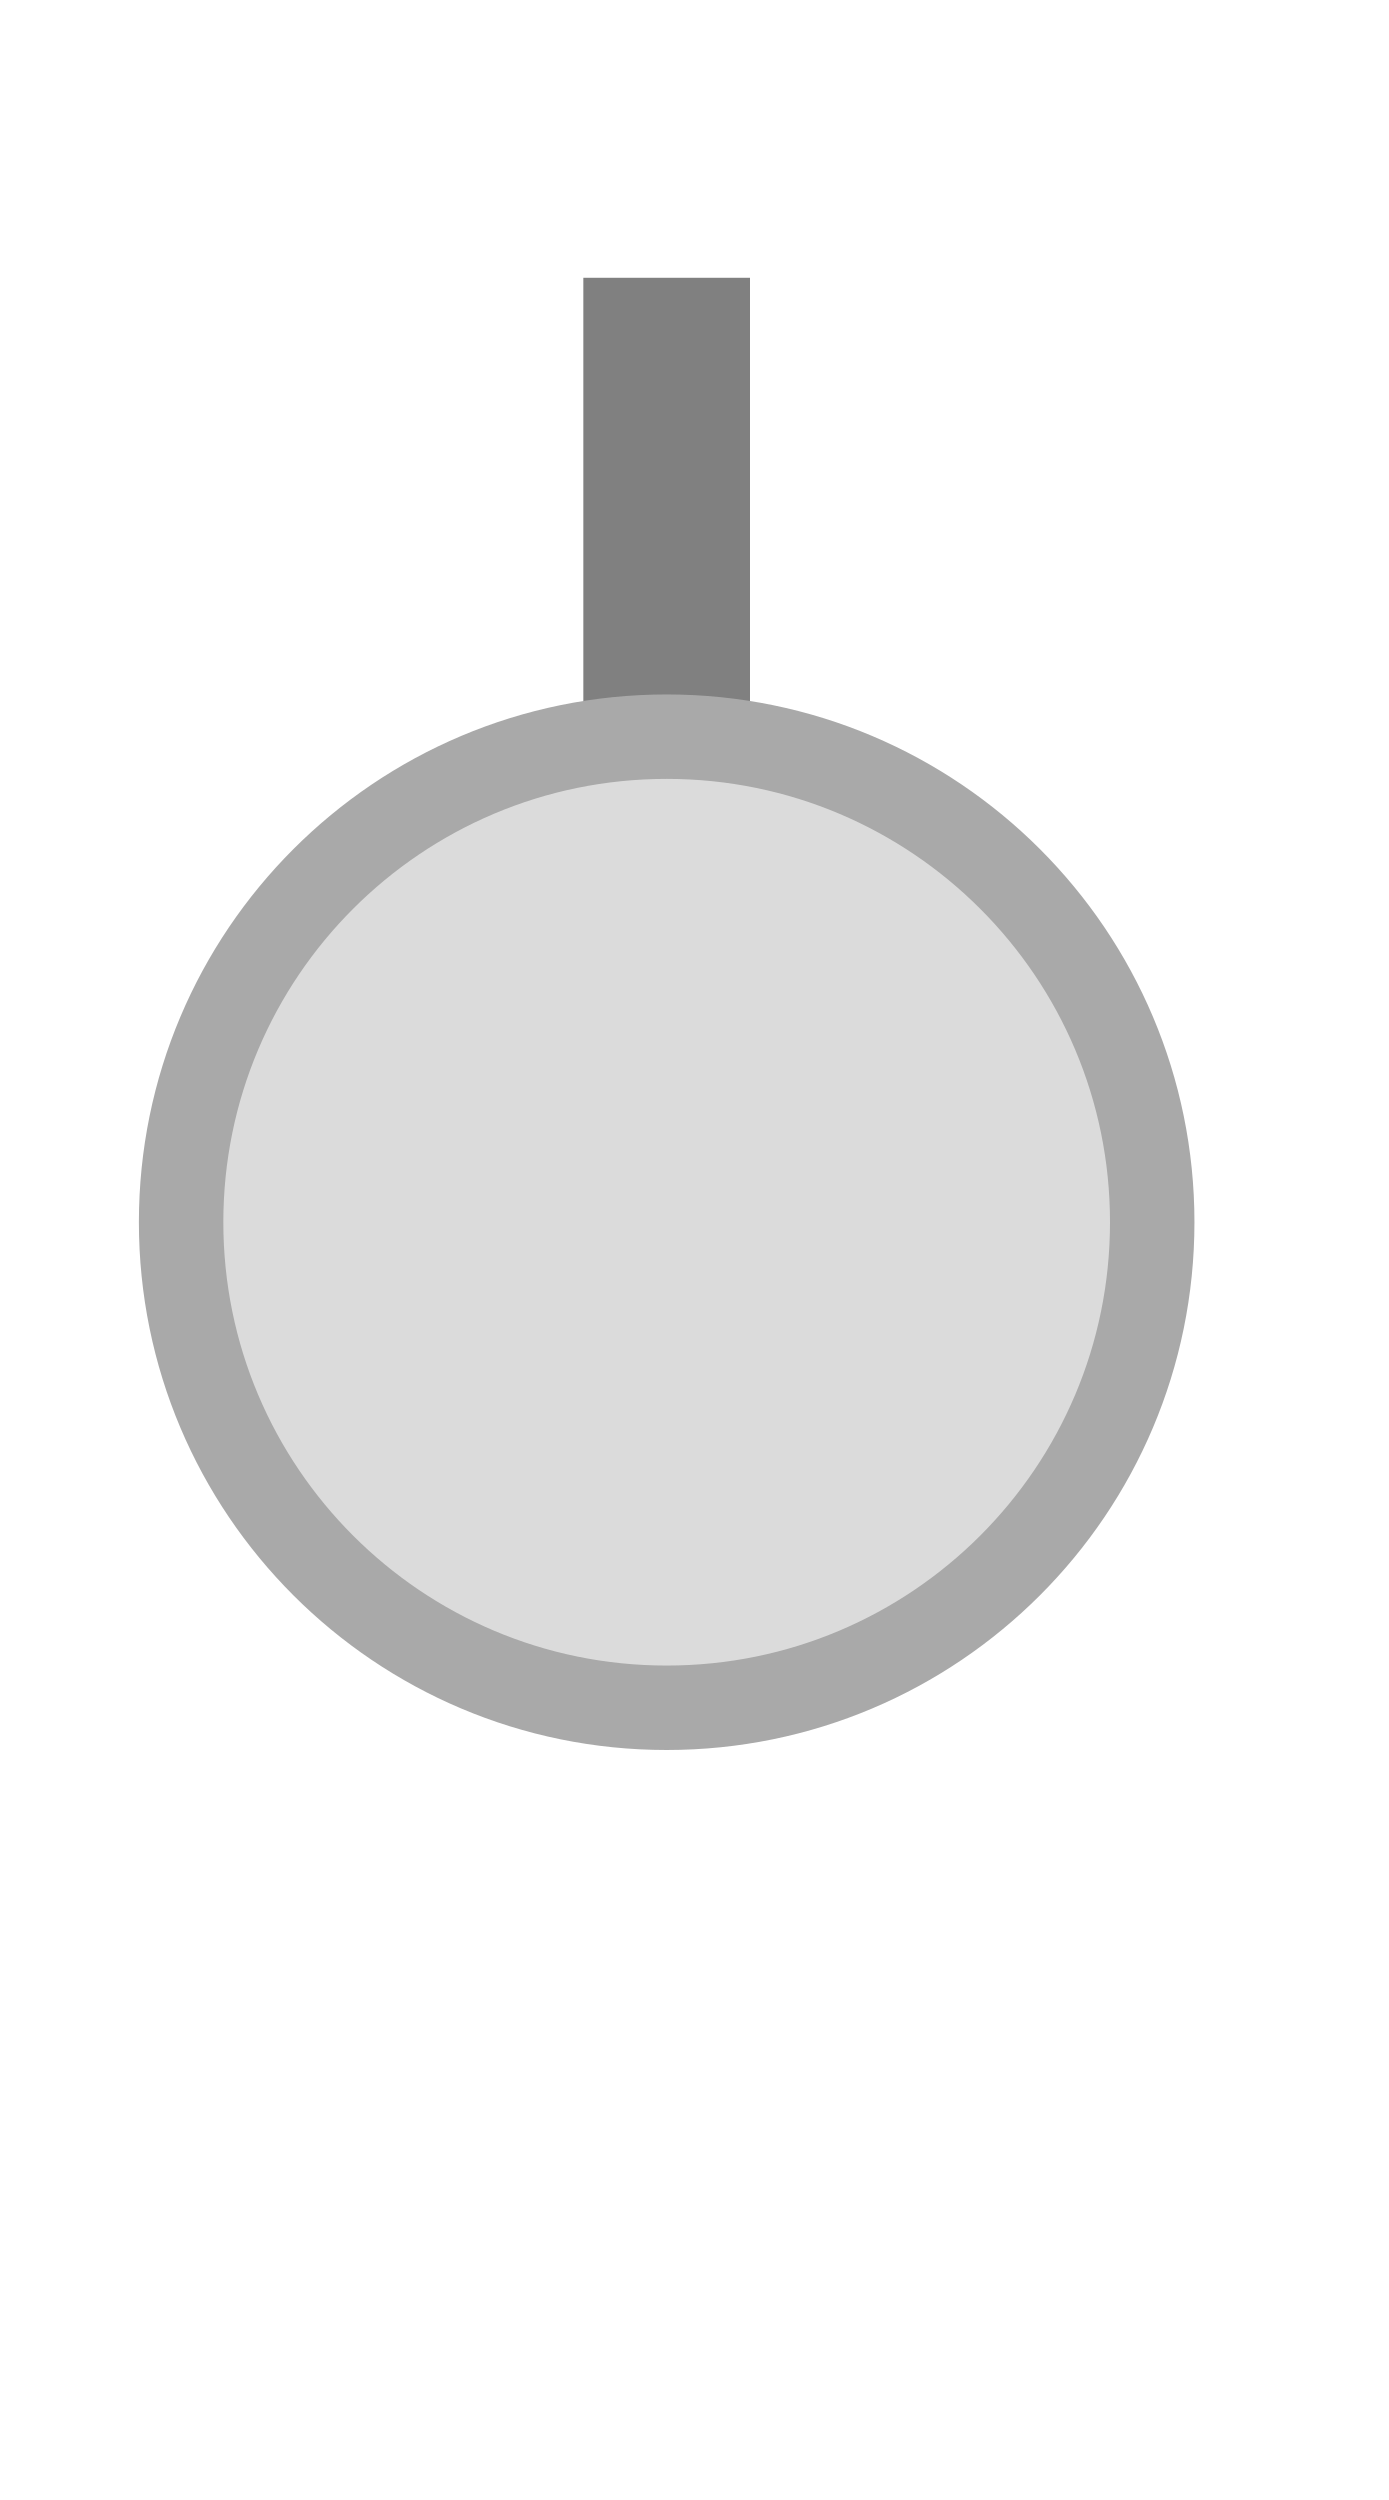
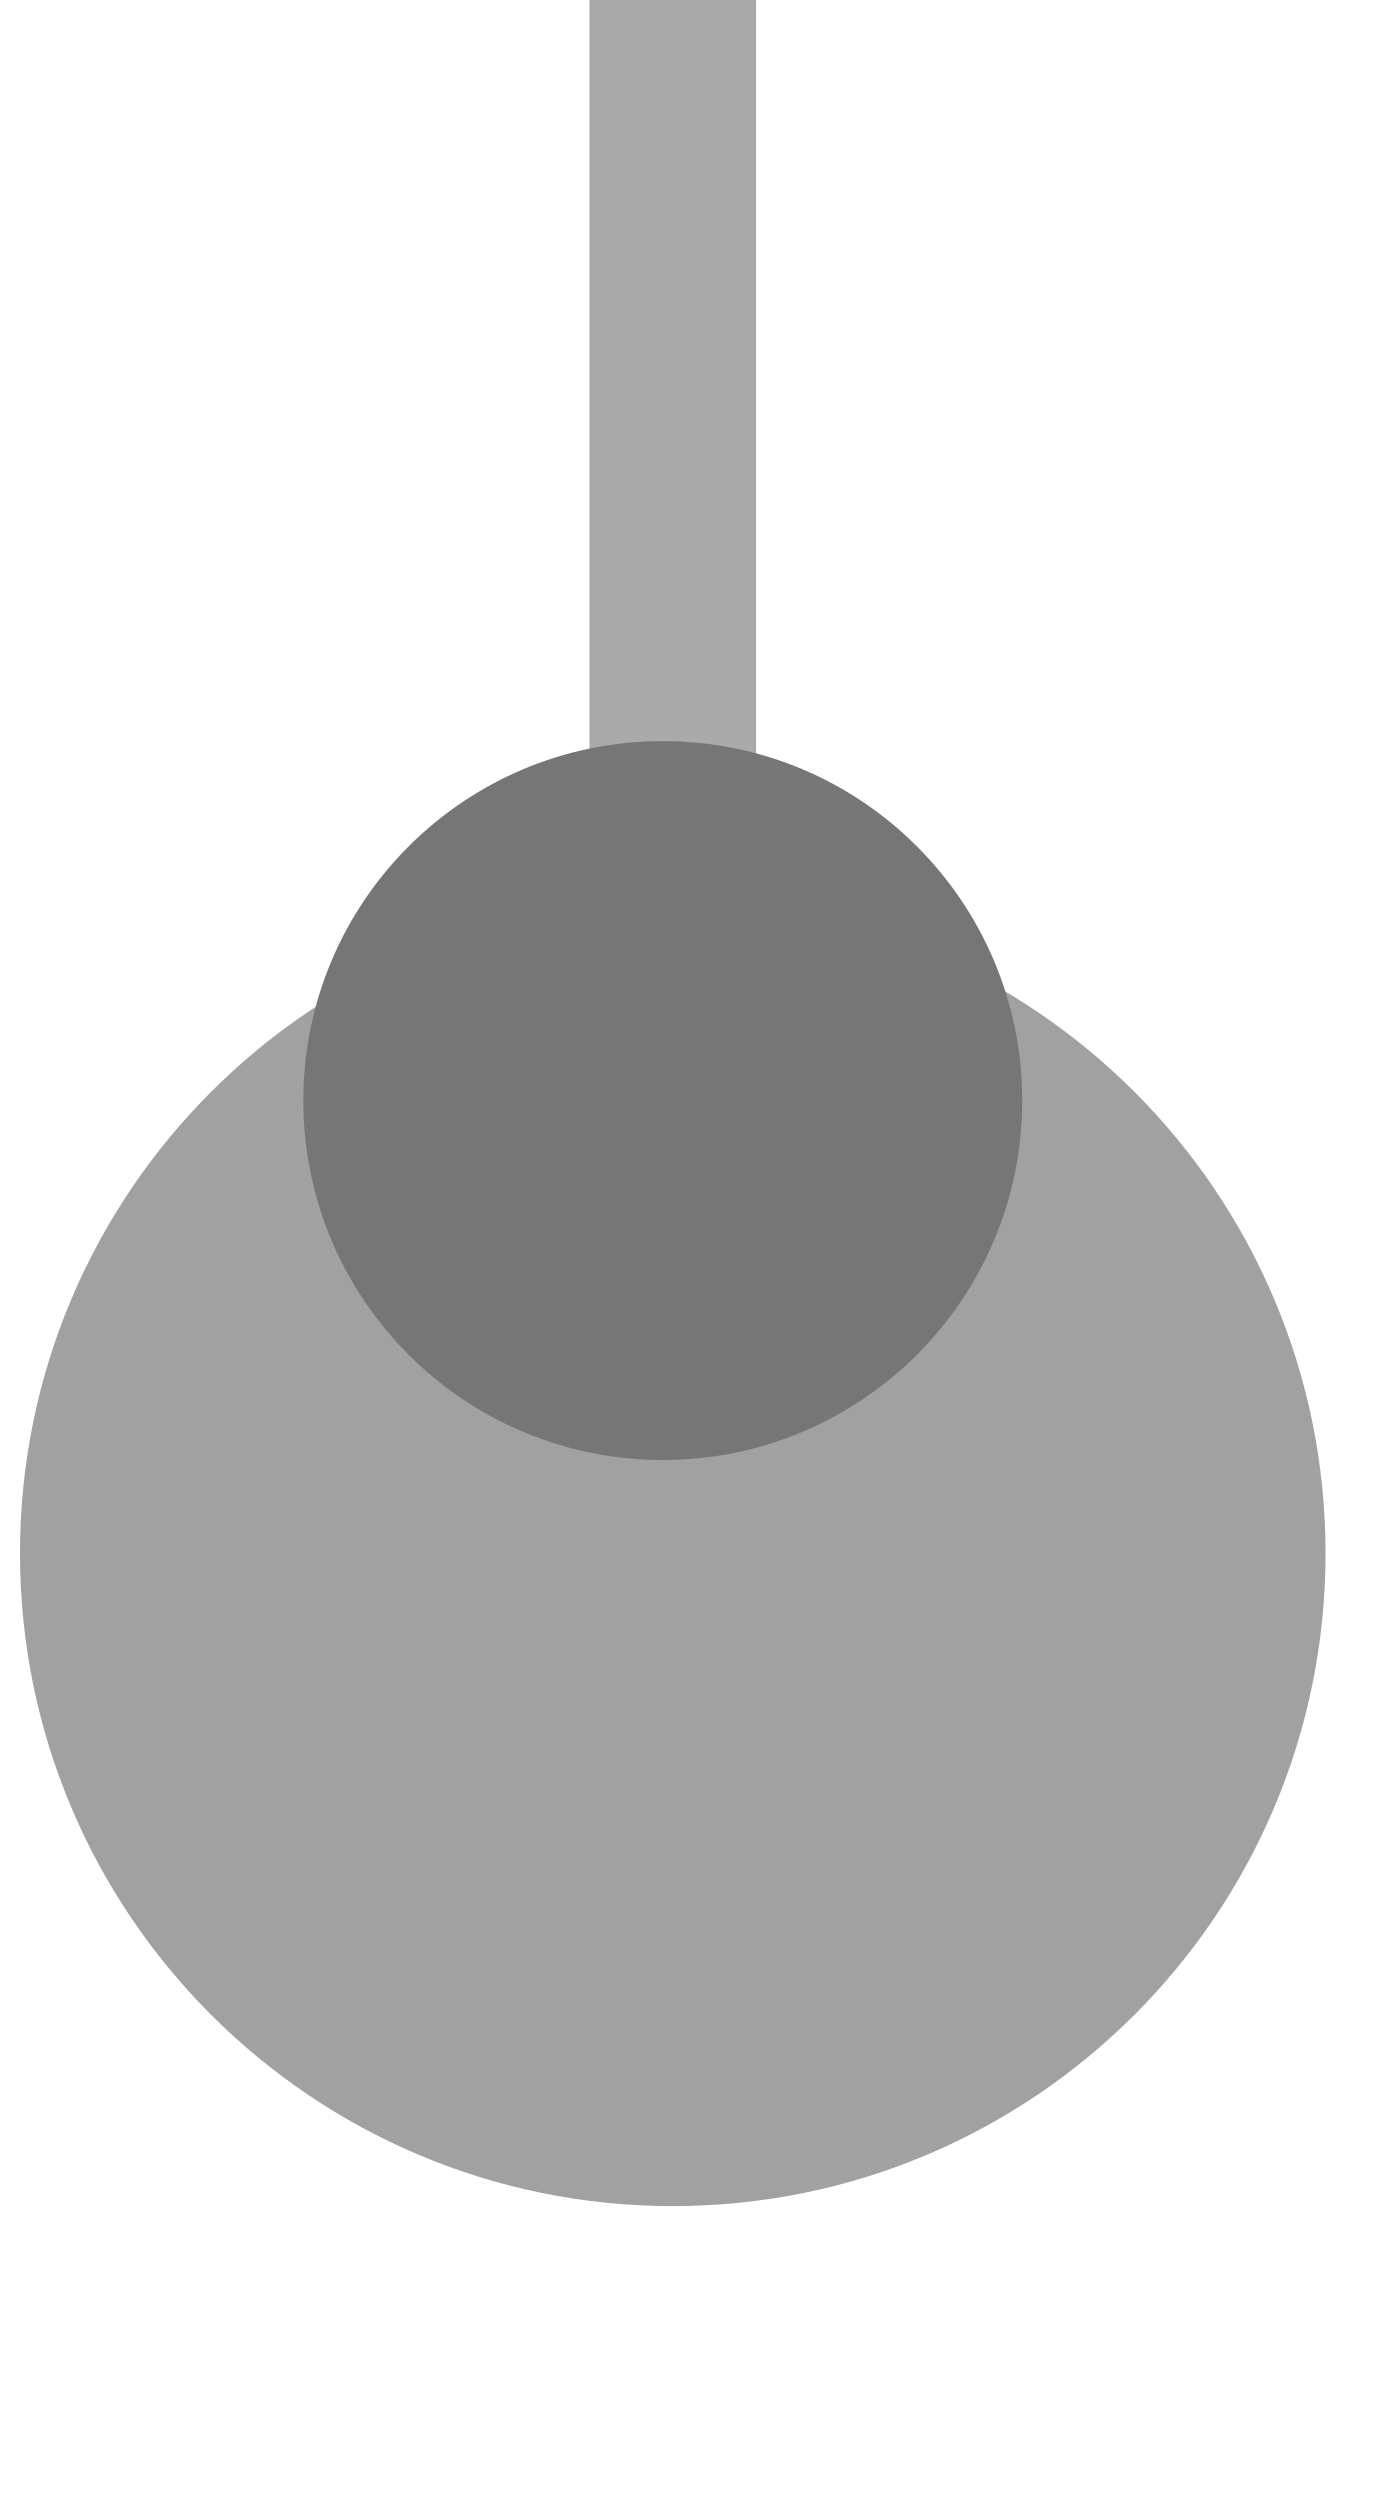
<svg xmlns="http://www.w3.org/2000/svg" width="25" height="45" viewBox="0 0 25 45">
-   <rect x="10.50" y="5.00" width="3.00" height="8.34" fill="#808080" />
-   <circle cx="12.00" cy="22.00" r="8.74" fill="#dbdbdb" stroke="#a9a9a9" stroke-width="1.52" />
+   <rect x="10.61" y="0.00" width="3.00" height="16.81" fill="#aaaaaa" />
+   <circle cx="12.11" cy="27.96" r="11.75" fill="#a1a1a1" />
+   <circle cx="11.93" cy="19.81" r="6.47" fill="#767676" />
</svg>
